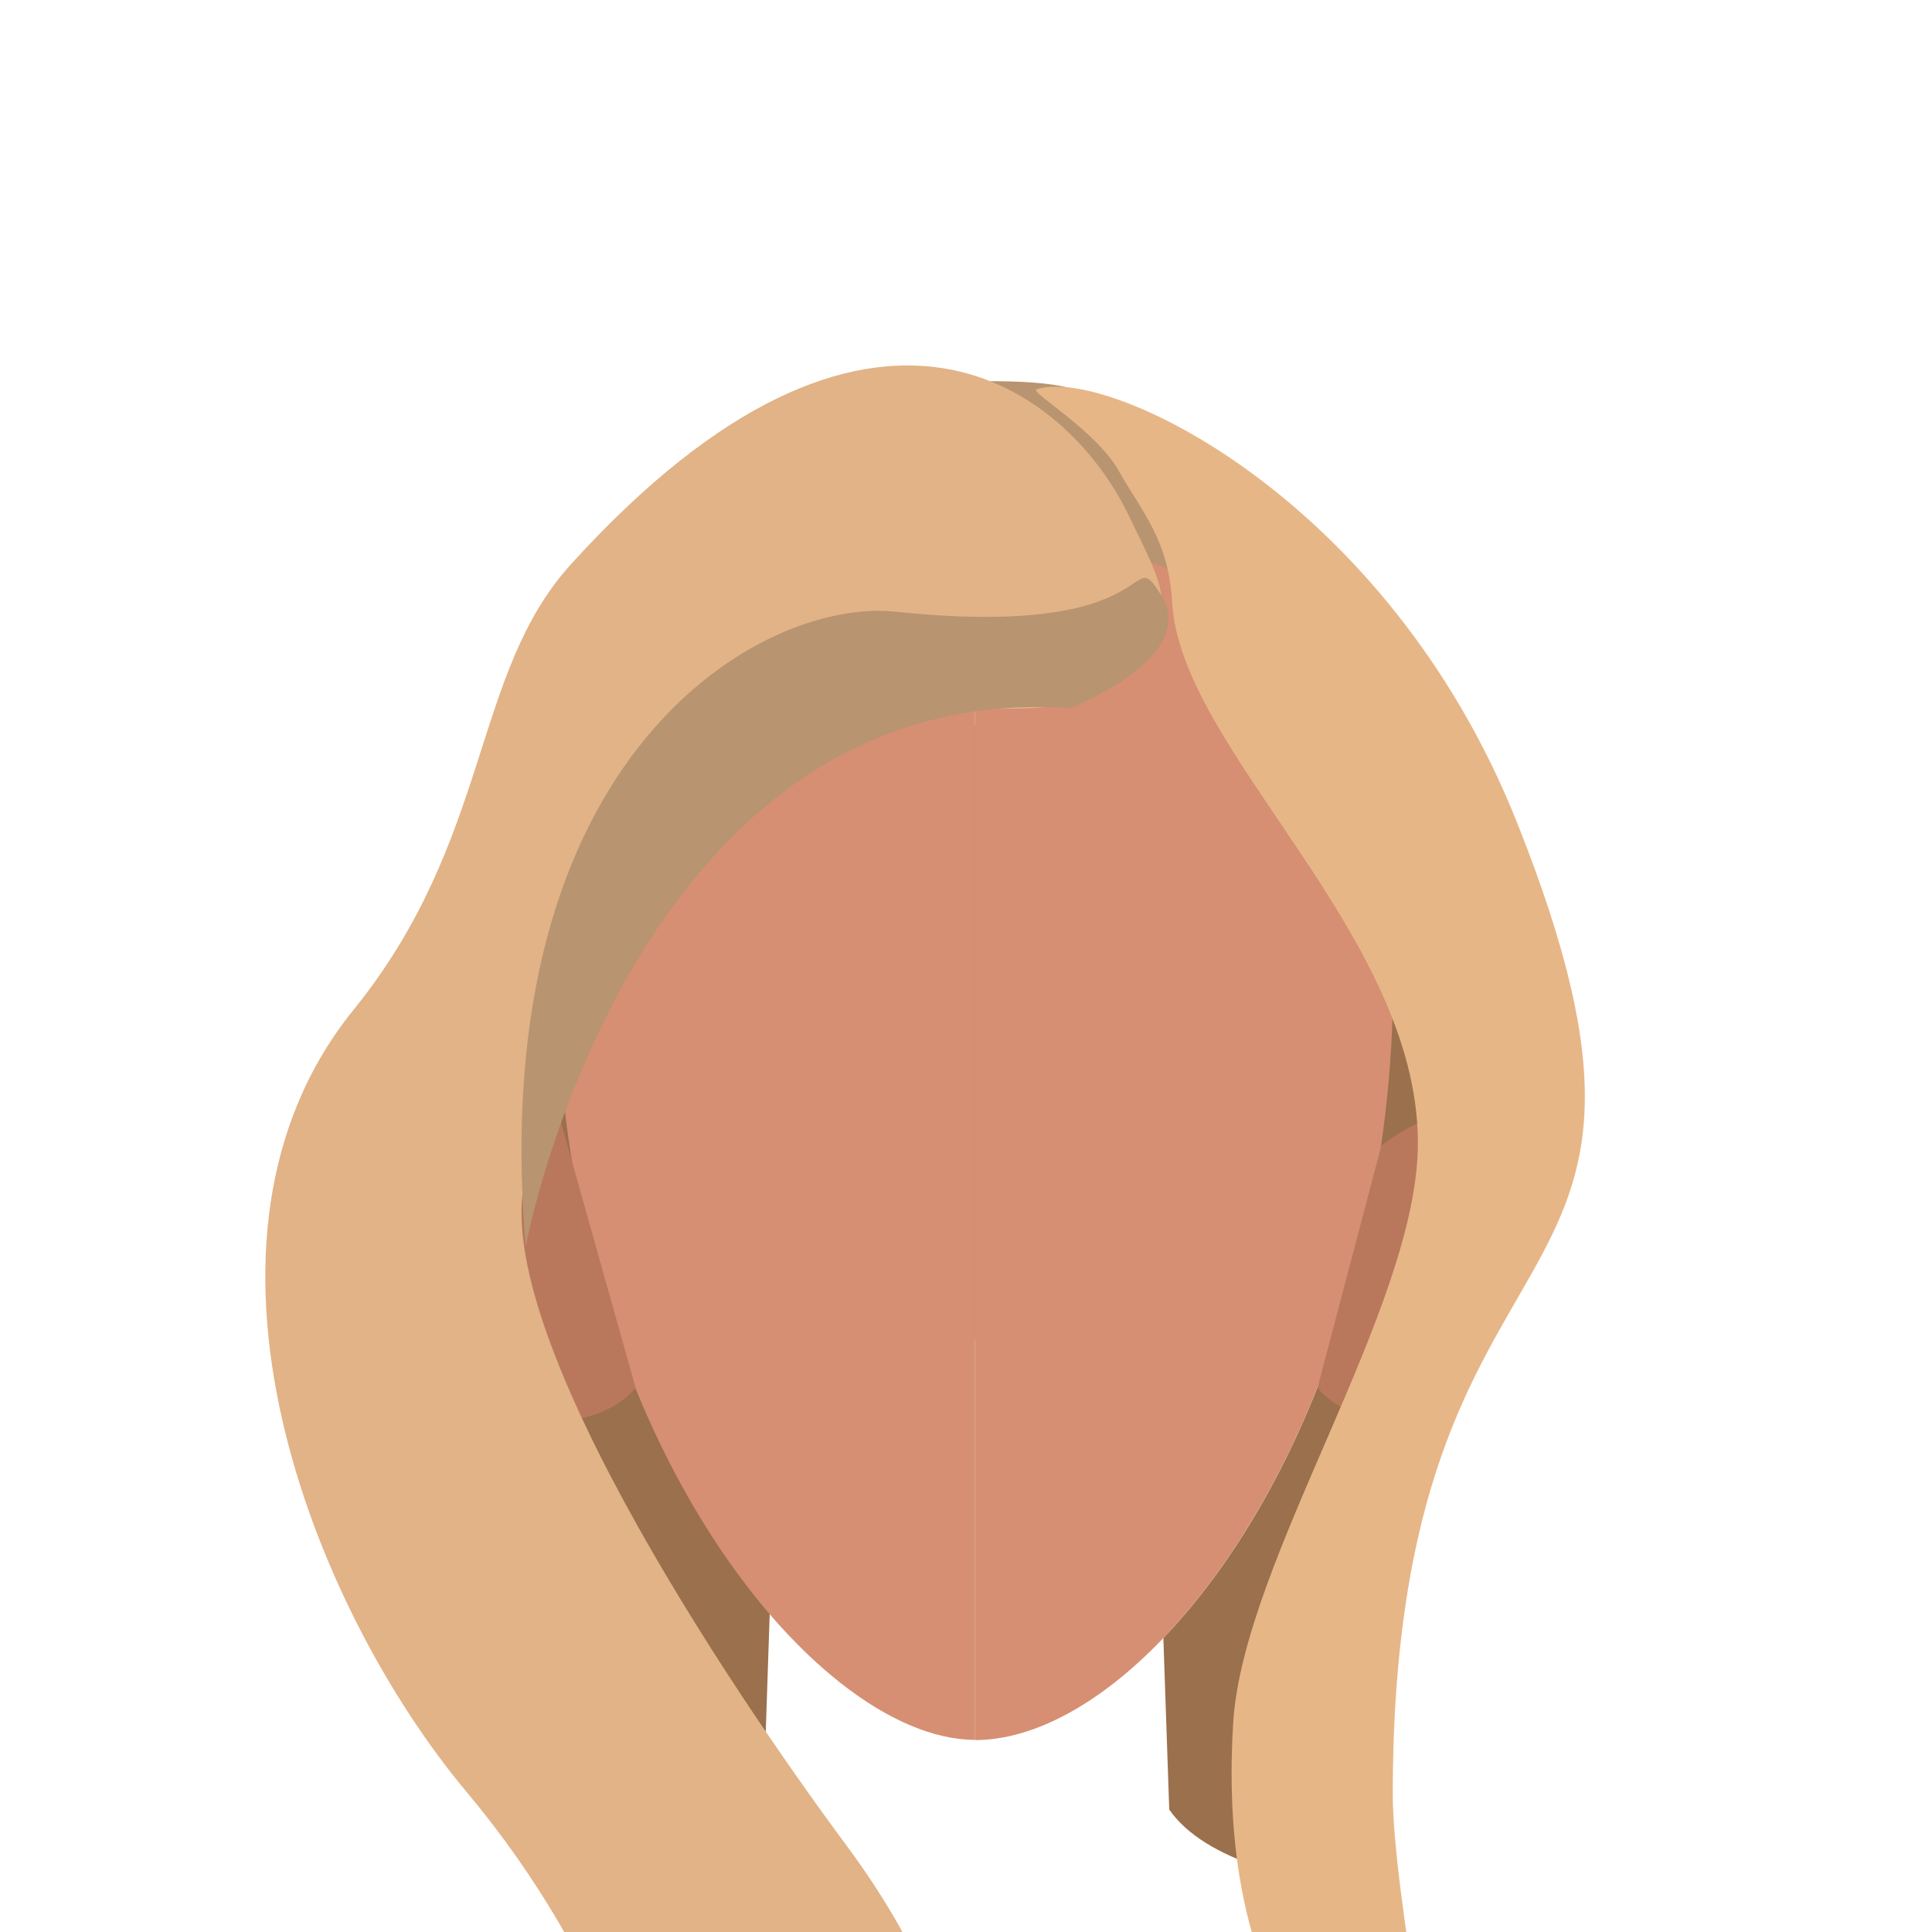
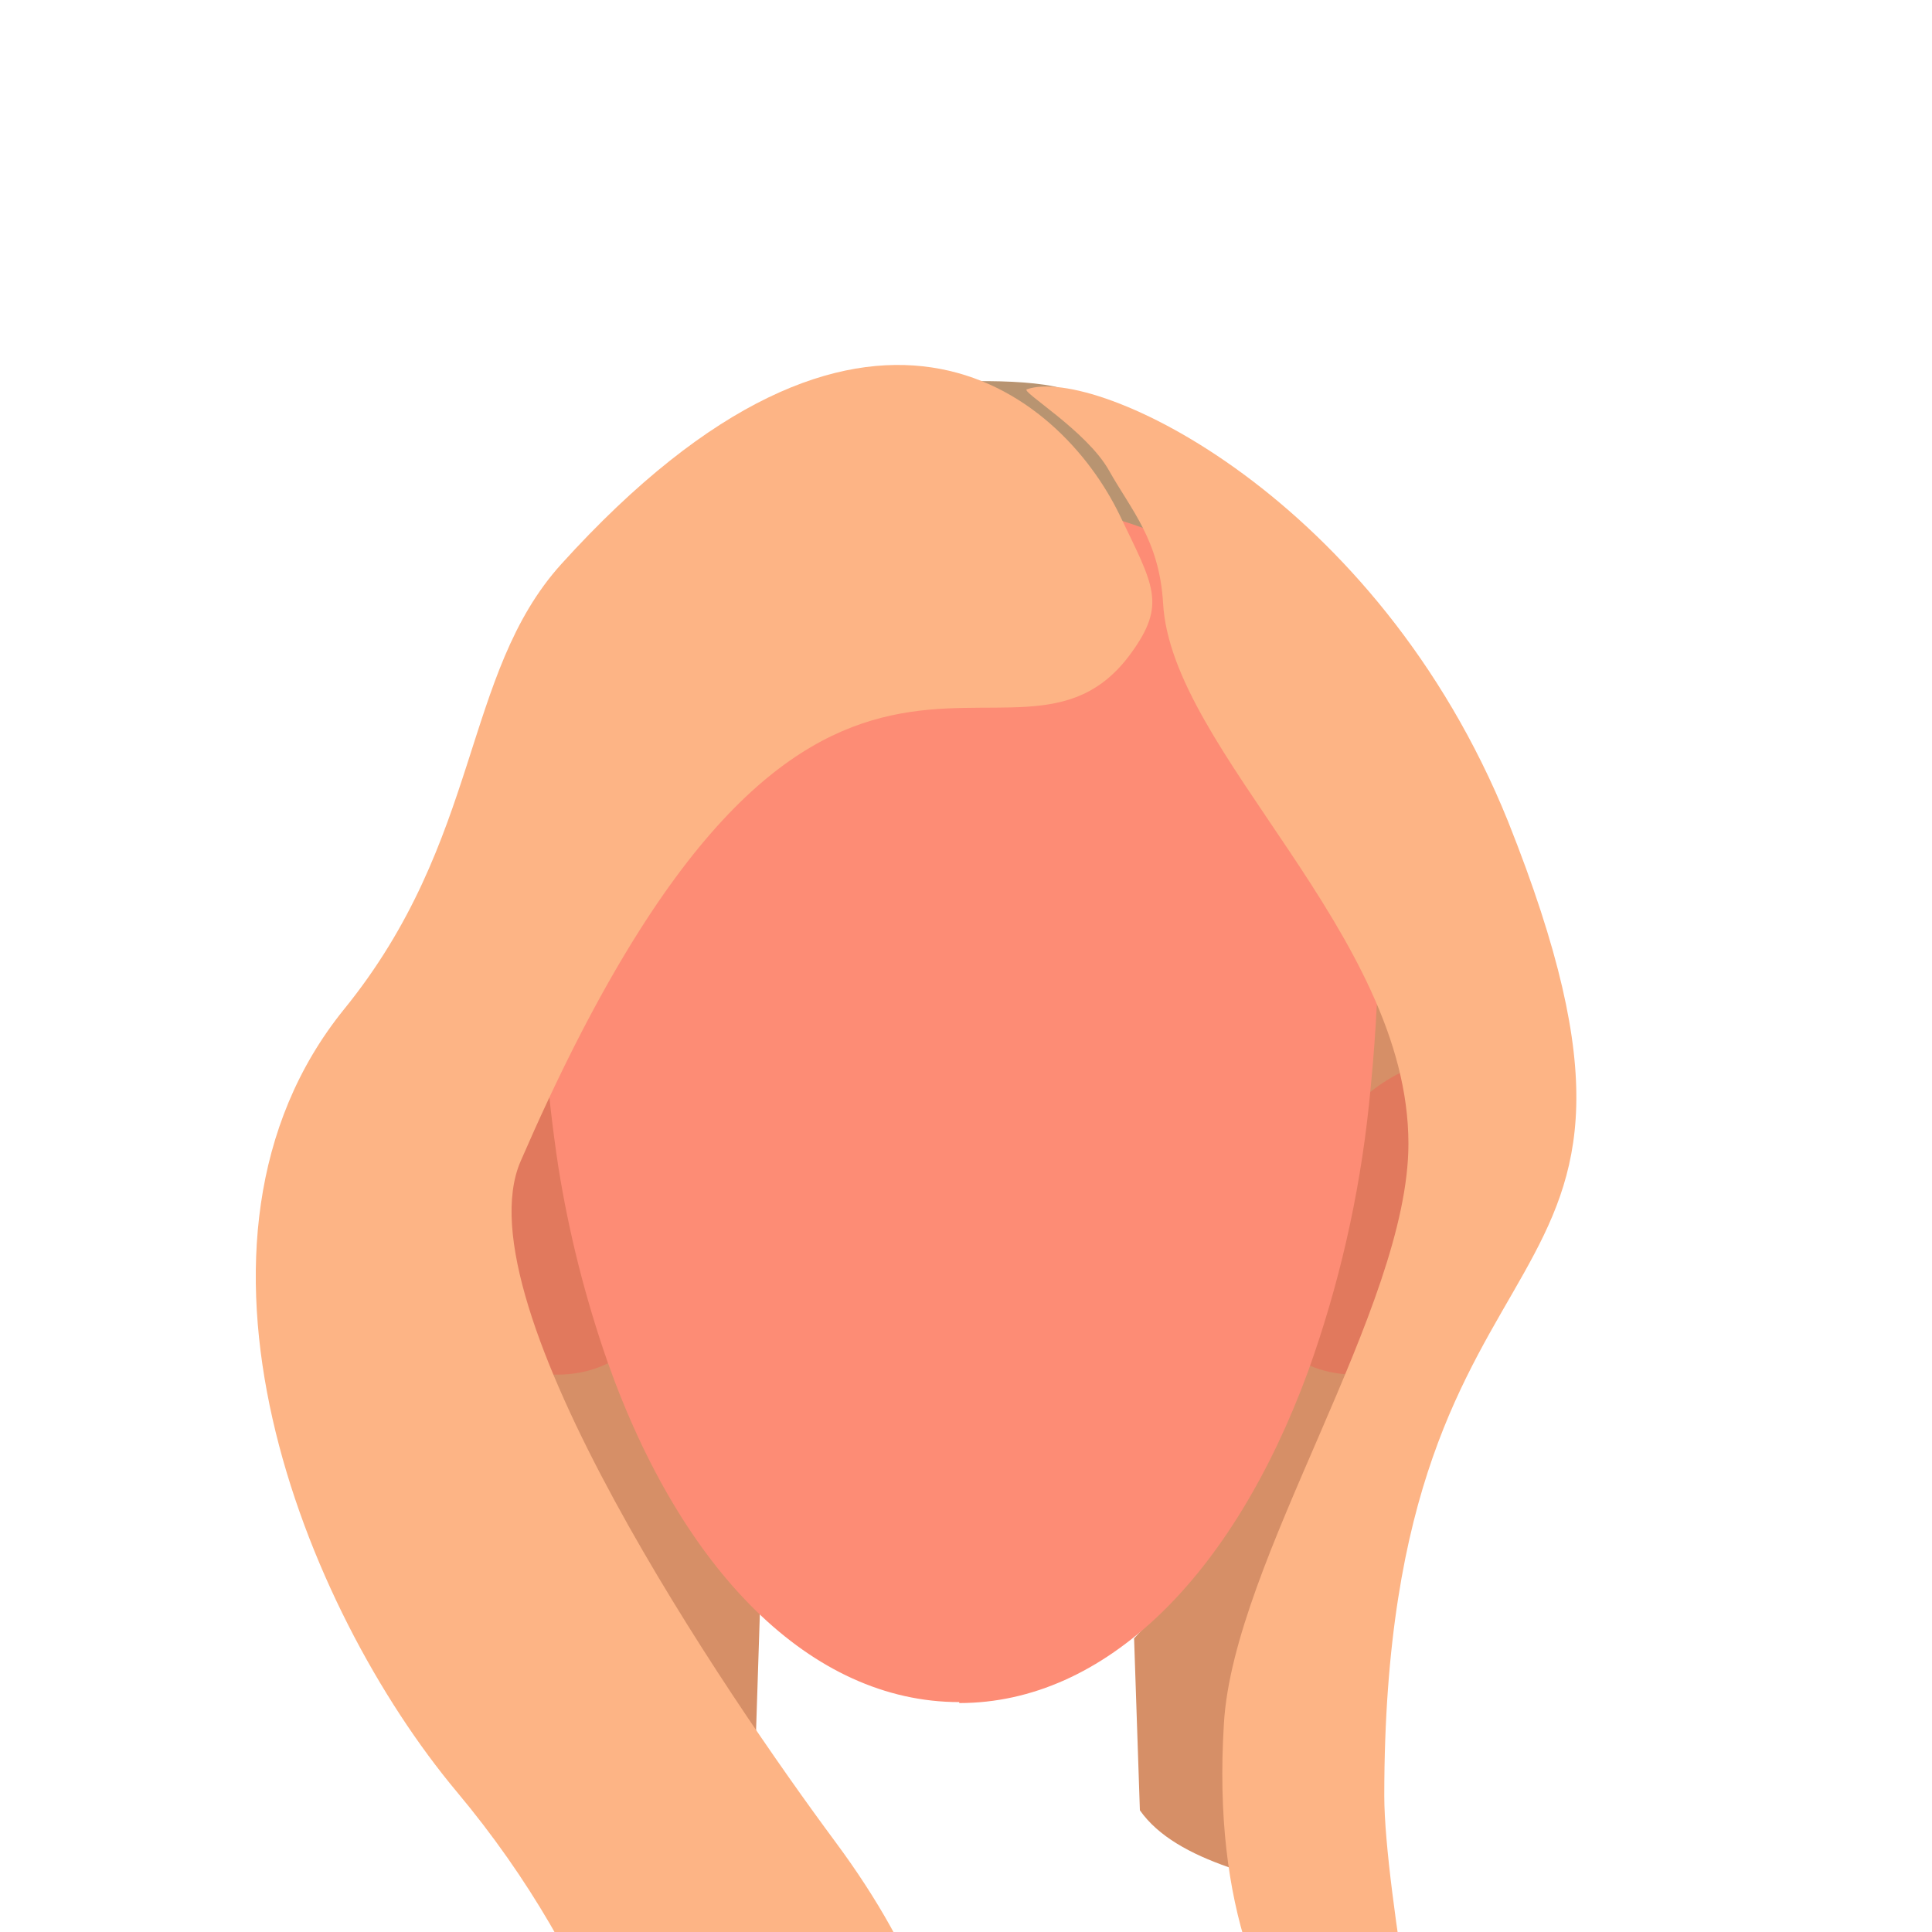
- <svg xmlns="http://www.w3.org/2000/svg" viewBox="0 0 200 200">
-   <defs>
-     <style>.cls-1{fill:#9b704c;}.cls-2{fill:#b89471;}.cls-3{fill:#d68f72;}.cls-4{fill:#b9785c;}.cls-5{fill:#e7b687;}.cls-6{fill:#e1b386;}</style>
-   </defs>
-   <g id="Calque_10" data-name="Calque 10">
-     <path class="cls-1" d="M130.22,193.26c-4-1.39-7.29-3.23-9.18-5.93l-.61-17.76c8.49-8.86,16.24-22.83,20.46-40.2,1,4.25,2.15-40.53,2.56-36.36.37,3.76,8.81,11.06,8.72,14.69C151.76,123.49,138.32,183.12,130.22,193.26Z" />
-     <path class="cls-1" d="M100.94,75.09v63.55h-2l-18.32.81-.69,20.18L79,187.33c-2.4,3.44-7,5.47-12.61,7-10.09-9.75-18.4-23.84-23.42-40.65-11.32-37.91-1.34-73.17,26.29-81.43C79.7,69.1,90.71,70.31,100.94,75.09Z" />
-     <path class="cls-2" d="M103.19,62.29C102,61.63,94,40.37,94.86,40s10.27-1,15.17,0,16,15.14,15.71,19.1-3.4,5.95-9,5.62A85.83,85.83,0,0,1,103.19,62.29Z" />
-     <path class="cls-3" d="M144.22,101.11a119.34,119.34,0,0,1-3.33,28.26c-4.22,17.37-12,31.34-20.46,40.2-6.48,6.78-13.4,10.56-19.49,10.56V55.5C124.84,55.5,144.22,66.7,144.22,101.11Z" />
-     <path class="cls-3" d="M100.94,55.5c-23.9,0-43.28,11.19-43.28,45.61,0,46,26.34,79,43.28,79" />
-     <path class="cls-4" d="M136.39,143.66,143,118.59s9.43-7.55,15.17-1.91c3.82,3.75-5.09,29-10,30C139.85,148.43,136.39,143.66,136.39,143.66Z" />
-     <path class="cls-4" d="M65.8,143.66l-7.71-27.42s-8.31-5.2-14.05.44c-3.82,3.75,5.09,29,10,30C62.34,148.43,65.8,143.66,65.8,143.66Z" />
-     <path class="cls-5" d="M107.29,40.31c-.73.25,6.16,4.26,8.47,8.35,2.39,4.24,5.23,7.22,5.58,13.68.84,15.37,25.44,34.2,25.44,56,0,17-18.08,43.13-19.12,60-2.39,38.56,21.86,44.89,21.86,44.89s-5.34-27.51-5.34-37.44c0-63.71,34.33-47,12.77-100.87C143.49,51.35,114.4,37.83,107.29,40.31Z" />
-     <path class="cls-6" d="M69.82,261.12s8.66-39.53-21.51-75.61c-15.92-19-31.15-57-11.69-81C50.9,86.85,48.79,69.78,59.08,58.44c31.42-34.67,51.6-17.91,57.77-5.07,3.52,7.31,4.93,9.2,1.23,14.34-12.27,17-32.93-17.28-63.16,52.64-6.36,14.72,21.39,55.44,32.59,70.53C123,238.61,69.82,261.12,69.82,261.12Z" />
-     <path class="cls-2" d="M120.2,61.6c-3.62-5.77.76,4.68-27.54,1.72C78.92,61.88,50.11,78,54.42,129c0,0,11-58.72,56.39-55.7C110.81,73.3,124.26,68.06,120.2,61.6Z" />
+ <svg xmlns="http://www.w3.org/2000/svg" version="1.1" id="Calque_1" x="0px" y="0px" viewBox="0 0 200 200" style="enable-background:new 0 0 200 200;" xml:space="preserve">
+   <style type="text/css">
+ 	.st0{fill:#D68F67;}
+ 	.st1{fill:#B89471;}
+ 	.st2{fill:#E1795D;}
+ 	.st3{fill:#FD8C75;}
+ 	.st4{fill:#FDB485;}
+ </style>
+   <g id="Calque_10_00000152259385666874928240000011234206120528109215_">
+     <path class="st0" d="M127.2,193.3c-4-1.4-7.3-3.2-9.2-5.9l-0.6-17.8c8.5-8.9,16.2-22.8,20.5-40.2c1,4.3,2.1-40.5,2.6-36.4   c0.4,3.8,8.8,11.1,8.7,14.7C148.8,123.5,135.3,183.1,127.2,193.3z" />
+     <path class="st0" d="M99.9,75.1v63.6h-2l-18.3,0.8l-0.7,20.2L78,187.4c-2.4,3.4-7,5.5-12.6,7C55.3,184.6,47,170.6,42,153.8   c-11.3-37.9-1.3-73.2,26.3-81.4C78.7,69.1,89.7,70.3,99.9,75.1z" />
+     <path class="st1" d="M102.2,62.3c-1.2-0.7-9.1-21.9-8.3-22.3s10.3-1,15.2,0s16,15.1,15.7,19.1s-3.4,5.9-9,5.6   C111.2,64.3,106.6,63.5,102.2,62.3z" />
+     <path class="st1" d="M119.2,61.6c-3.6-5.8,0.8,4.7-27.5,1.7C78,61.9,49.2,77.9,53.5,129c0,0,11-58.7,56.4-55.7   C109.8,73.3,123.3,68.1,119.2,61.6z" />
+     <g>
+       <path class="st2" d="M65.8,138.9l-8.1-24.5c0,0-7.9-8.1-13.6-2.5c-3.8,3.8,5.1,29,10,30C62.3,143.7,65.8,138.9,65.8,138.9z" />
+       <path class="st2" d="M132.2,138.9l8.1-24.5c0,0,7.9-8.1,13.6-2.5c3.8,3.8-5.1,29-10,30C135.7,143.7,132.2,138.9,132.2,138.9z" />
+       <path class="st3" d="M99.2,51.6L99.2,51.6C75.3,51.5,56,62.7,56,97.1c0,7.9,0.6,15.8,1.8,23.7c1.1,6.9,2.8,13.6,5.1,20.2    c7.7,21.7,21.1,35.2,36.4,35.2v0.1c15.1,0,28.3-13.1,36.1-34.3c3.2-8.9,5.3-18.1,6.3-27.5c0.6-5.7,1-11.5,1-17.2    C142.5,62.8,123.1,51.6,99.2,51.6z" />
+     </g>
+     <path class="st4" d="M106.3,40.3c-0.7,0.2,6.2,4.3,8.5,8.4s5.2,7.2,5.6,13.7c0.8,15.4,25.4,34.2,25.4,56c0,17-18.1,43.1-19.1,60   c-2.4,38.6,21.9,44.9,21.9,44.9s-5.3-27.5-5.3-37.4c0-63.7,34.3-47,12.8-100.9C142.5,51.4,113.4,37.8,106.3,40.3z" />
+     <path class="st4" d="M68.8,261.1c0,0,8.7-39.5-21.5-75.6c-15.9-19-31.1-57-11.7-81c14.3-17.6,12.2-34.7,22.5-46.1   c31.4-34.7,51.6-17.9,57.8-5.1c3.5,7.3,4.9,9.2,1.2,14.3c-12.3,17-32.9-17.3-63.2,52.6c-6.4,14.7,21.4,55.4,32.6,70.5   C122,238.6,68.8,261.1,68.8,261.1z" />
  </g>
</svg>
